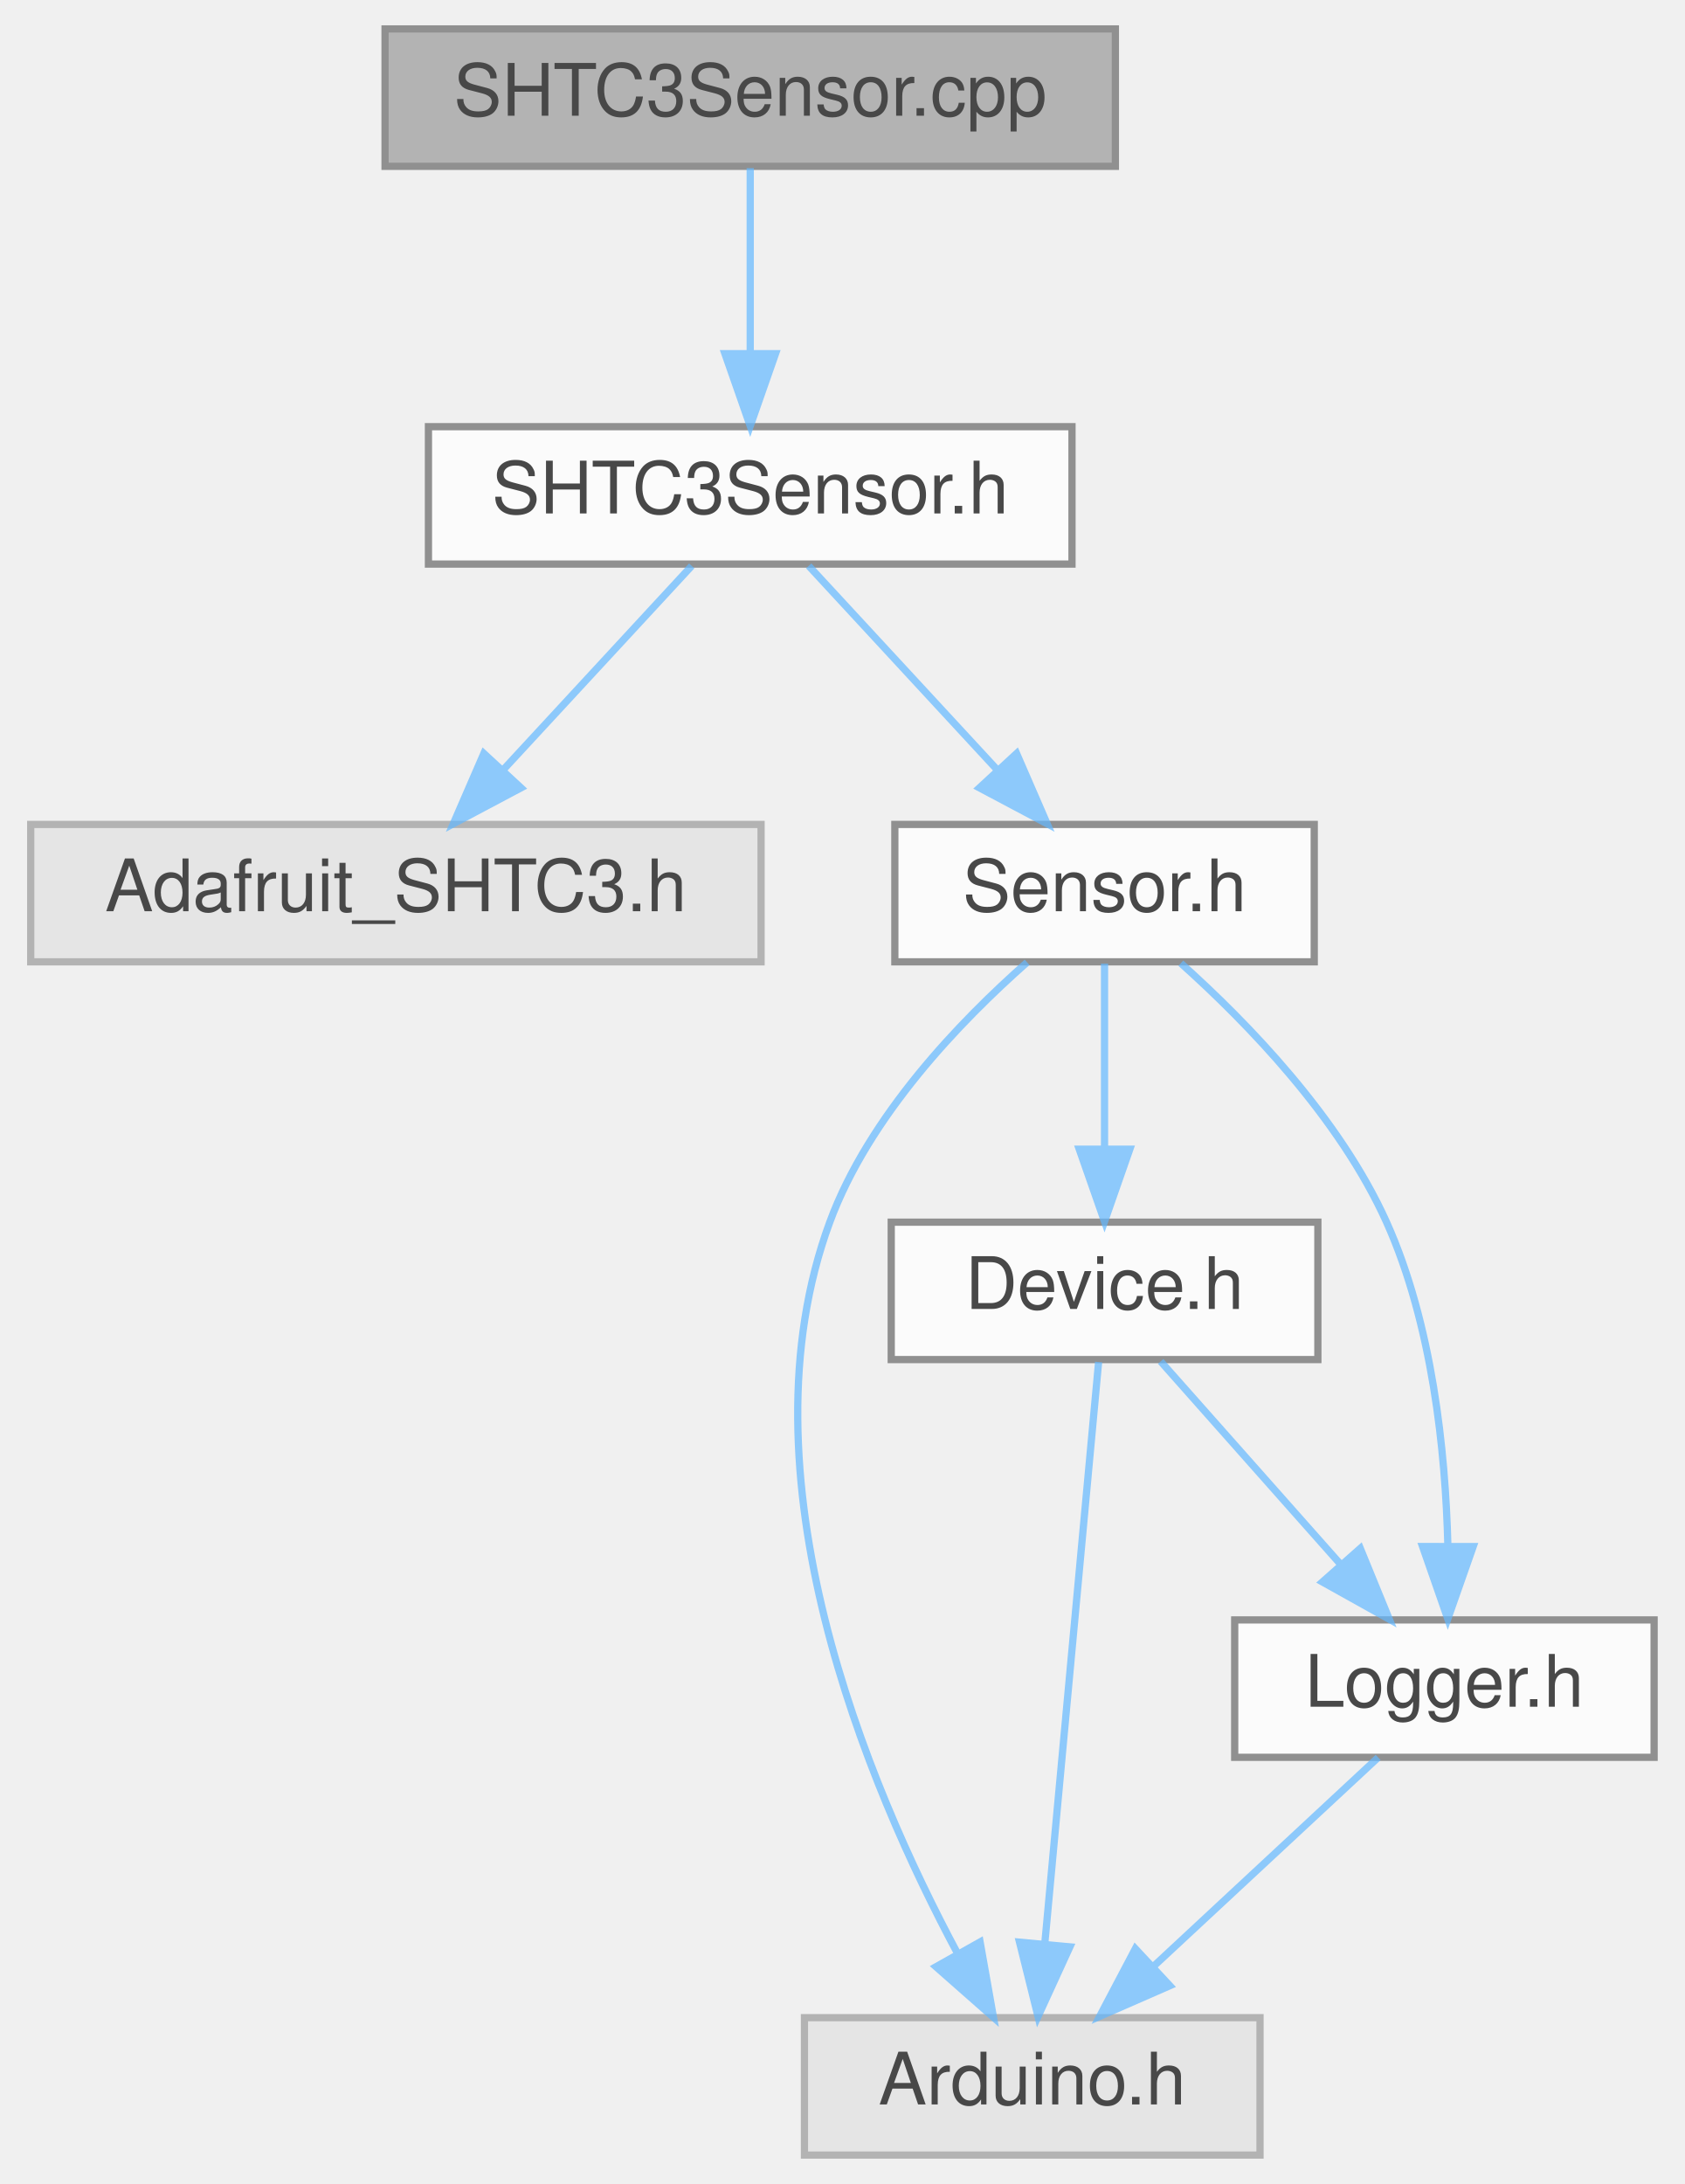
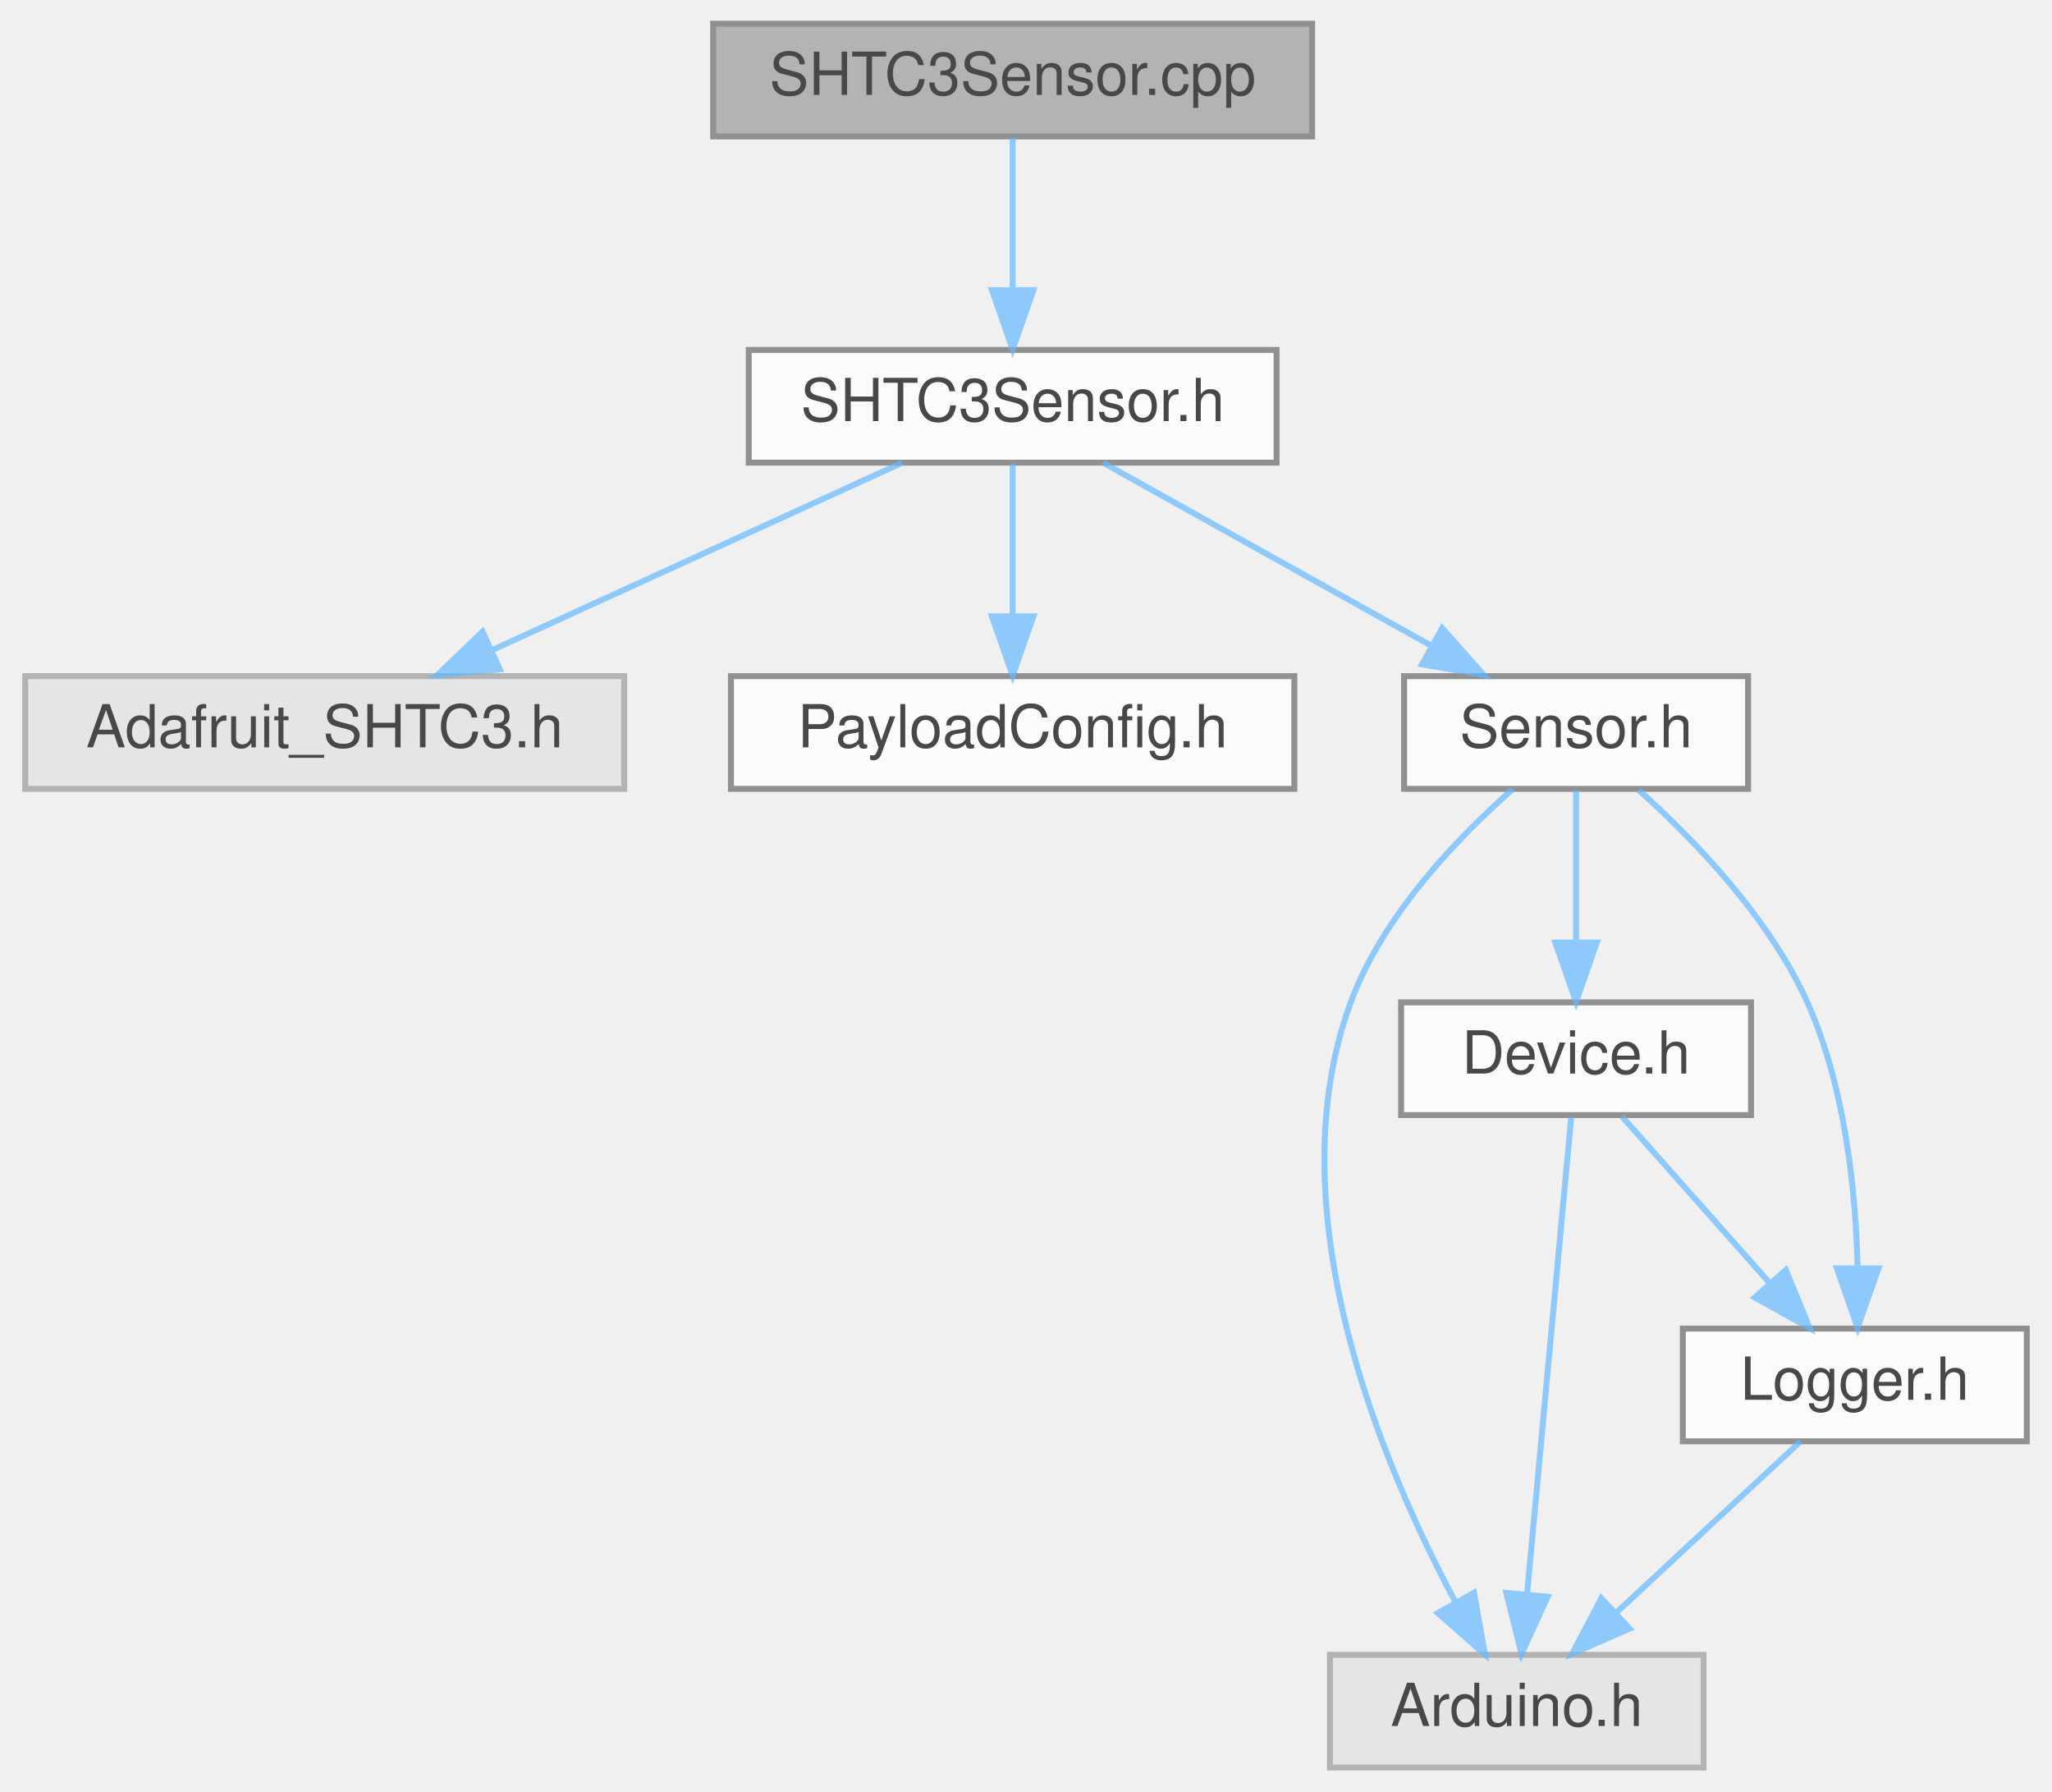
- <svg xmlns="http://www.w3.org/2000/svg" xmlns:xlink="http://www.w3.org/1999/xlink" width="233pt" height="302pt" viewBox="0.00 0.00 232.50 302.00">
+ <svg xmlns="http://www.w3.org/2000/svg" xmlns:xlink="http://www.w3.org/1999/xlink" width="346pt" height="302pt" viewBox="0.00 0.00 345.50 302.00">
  <svg id="main" version="1.1" xml:space="preserve">
    <style type="text/css">
.node, .edge {opacity: 0.7;}
.node.selected, .edge.selected {opacity: 1;}
.edge:hover path { stroke: red; }
.edge:hover polygon { stroke: red; fill: red; }
</style>
    <svg id="graph" class="graph">
      <g id="graph0" class="graph" transform="scale(1 1) rotate(0) translate(4 298)">
        <g id="Node000001" class="node">
          <g id="a_Node000001">
            <a xlink:title=" ">
-               <polygon fill="#999999" stroke="#666666" points="150,-294 49,-294 49,-275 150,-275 150,-294" />
-               <text text-anchor="middle" x="99.5" y="-282" font-family="Helvetica,sans-Serif" font-size="10.00">SHTC3Sensor.cpp</text>
+               <polygon fill="#999999" stroke="#666666" points="217,-294 116,-294 116,-275 217,-275 217,-294" />
+               <text text-anchor="middle" x="166.5" y="-282" font-family="Helvetica,sans-Serif" font-size="10.00">SHTC3Sensor.cpp</text>
            </a>
          </g>
        </g>
        <g id="Node000002" class="node">
          <g id="a_Node000002">
            <a xlink:href="SHTC3Sensor_8h.html" target="_top" xlink:title=" ">
-               <polygon fill="white" stroke="#666666" points="144,-239 55,-239 55,-220 144,-220 144,-239" />
-               <text text-anchor="middle" x="99.5" y="-227" font-family="Helvetica,sans-Serif" font-size="10.00">SHTC3Sensor.h</text>
+               <polygon fill="white" stroke="#666666" points="211,-239 122,-239 122,-220 211,-220 211,-239" />
+               <text text-anchor="middle" x="166.5" y="-227" font-family="Helvetica,sans-Serif" font-size="10.00">SHTC3Sensor.h</text>
            </a>
          </g>
        </g>
        <g id="edge1_Node000001_Node000002" class="edge">
          <g id="a_edge1_Node000001_Node000002">
            <a xlink:title=" ">
-               <path fill="none" stroke="#63b8ff" d="M99.5,-274.75C99.5,-267.8 99.5,-257.85 99.5,-249.13" />
-               <polygon fill="#63b8ff" stroke="#63b8ff" points="103,-249.09 99.5,-239.09 96,-249.09 103,-249.09" />
+               <path fill="none" stroke="#63b8ff" d="M166.5,-274.75C166.5,-267.8 166.5,-257.85 166.5,-249.13" />
+               <polygon fill="#63b8ff" stroke="#63b8ff" points="170,-249.09 166.5,-239.09 163,-249.09 170,-249.09" />
            </a>
          </g>
        </g>
        <g id="Node000003" class="node">
          <g id="a_Node000003">
            <a xlink:title=" ">
              <polygon fill="#e0e0e0" stroke="#999999" points="101,-184 0,-184 0,-165 101,-165 101,-184" />
              <text text-anchor="middle" x="50.5" y="-172" font-family="Helvetica,sans-Serif" font-size="10.00">Adafruit_SHTC3.h</text>
            </a>
          </g>
        </g>
        <g id="edge2_Node000002_Node000003" class="edge">
          <g id="a_edge2_Node000002_Node000003">
            <a xlink:title=" ">
-               <path fill="none" stroke="#63b8ff" d="M91.41,-219.75C84.34,-212.11 73.91,-200.82 65.35,-191.56" />
-               <polygon fill="#63b8ff" stroke="#63b8ff" points="67.8,-189.06 58.44,-184.09 62.66,-193.81 67.8,-189.06" />
+               <path fill="none" stroke="#63b8ff" d="M147.86,-219.98C129.2,-211.46 100.25,-198.23 78.76,-188.41" />
+               <polygon fill="#63b8ff" stroke="#63b8ff" points="80.03,-185.14 69.48,-184.17 77.12,-191.51 80.03,-185.14" />
            </a>
          </g>
        </g>
        <g id="Node000004" class="node">
          <g id="a_Node000004">
-             <a xlink:href="Sensor_8h.html" target="_top" xlink:title=" ">
-               <polygon fill="white" stroke="#666666" points="177.5,-184 119.5,-184 119.5,-165 177.5,-165 177.5,-184" />
-               <text text-anchor="middle" x="148.5" y="-172" font-family="Helvetica,sans-Serif" font-size="10.00">Sensor.h</text>
+             <a xlink:href="PayloadConfig_8h.html" target="_top" xlink:title="Central location for pinout and config defines.">
+               <polygon fill="white" stroke="#666666" points="214,-184 119,-184 119,-165 214,-165 214,-184" />
+               <text text-anchor="middle" x="166.5" y="-172" font-family="Helvetica,sans-Serif" font-size="10.00">PayloadConfig.h</text>
            </a>
          </g>
        </g>
        <g id="edge3_Node000002_Node000004" class="edge">
          <g id="a_edge3_Node000002_Node000004">
            <a xlink:title=" ">
-               <path fill="none" stroke="#63b8ff" d="M107.59,-219.75C114.66,-212.11 125.09,-200.82 133.65,-191.56" />
-               <polygon fill="#63b8ff" stroke="#63b8ff" points="136.34,-193.81 140.56,-184.09 131.2,-189.06 136.34,-193.81" />
+               <path fill="none" stroke="#63b8ff" d="M166.5,-219.75C166.5,-212.8 166.5,-202.85 166.5,-194.13" />
+               <polygon fill="#63b8ff" stroke="#63b8ff" points="170,-194.09 166.5,-184.09 163,-194.09 170,-194.09" />
            </a>
          </g>
        </g>
        <g id="Node000005" class="node">
          <g id="a_Node000005">
-             <a xlink:title=" ">
-               <polygon fill="#e0e0e0" stroke="#999999" points="170,-19 107,-19 107,0 170,0 170,-19" />
-               <text text-anchor="middle" x="138.5" y="-7" font-family="Helvetica,sans-Serif" font-size="10.00">Arduino.h</text>
+             <a xlink:href="Sensor_8h.html" target="_top" xlink:title=" ">
+               <polygon fill="white" stroke="#666666" points="290.5,-184 232.5,-184 232.5,-165 290.5,-165 290.5,-184" />
+               <text text-anchor="middle" x="261.5" y="-172" font-family="Helvetica,sans-Serif" font-size="10.00">Sensor.h</text>
            </a>
          </g>
        </g>
-         <g id="edge4_Node000004_Node000005" class="edge">
-           <g id="a_edge4_Node000004_Node000005">
+         <g id="edge4_Node000002_Node000005" class="edge">
+           <g id="a_edge4_Node000002_Node000005">
            <a xlink:title=" ">
-               <path fill="none" stroke="#63b8ff" d="M137.79,-164.93C128.57,-156.8 115.91,-143.68 110.5,-129 97.63,-94.12 115.66,-51.23 128.21,-27.81" />
-               <polygon fill="#63b8ff" stroke="#63b8ff" points="131.29,-29.47 133.14,-19.04 125.19,-26.04 131.29,-29.47" />
+               <path fill="none" stroke="#63b8ff" d="M181.76,-219.98C196.63,-211.69 219.48,-198.94 236.92,-189.22" />
+               <polygon fill="#63b8ff" stroke="#63b8ff" points="238.93,-192.1 245.96,-184.17 235.52,-185.99 238.93,-192.1" />
            </a>
          </g>
        </g>
        <g id="Node000006" class="node">
          <g id="a_Node000006">
-             <a xlink:href="Device_8h.html" target="_top" xlink:title=" ">
-               <polygon fill="white" stroke="#666666" points="178,-129 119,-129 119,-110 178,-110 178,-129" />
-               <text text-anchor="middle" x="148.5" y="-117" font-family="Helvetica,sans-Serif" font-size="10.00">Device.h</text>
+             <a xlink:title=" ">
+               <polygon fill="#e0e0e0" stroke="#999999" points="283,-19 220,-19 220,0 283,0 283,-19" />
+               <text text-anchor="middle" x="251.5" y="-7" font-family="Helvetica,sans-Serif" font-size="10.00">Arduino.h</text>
            </a>
          </g>
        </g>
-         <g id="edge5_Node000004_Node000006" class="edge">
-           <g id="a_edge5_Node000004_Node000006">
+         <g id="edge5_Node000005_Node000006" class="edge">
+           <g id="a_edge5_Node000005_Node000006">
            <a xlink:title=" ">
-               <path fill="none" stroke="#63b8ff" d="M148.5,-164.75C148.5,-157.8 148.5,-147.85 148.5,-139.13" />
-               <polygon fill="#63b8ff" stroke="#63b8ff" points="152,-139.09 148.5,-129.09 145,-139.09 152,-139.09" />
+               <path fill="none" stroke="#63b8ff" d="M250.79,-164.93C241.57,-156.8 228.91,-143.68 223.5,-129 210.63,-94.12 228.66,-51.23 241.21,-27.81" />
+               <polygon fill="#63b8ff" stroke="#63b8ff" points="244.29,-29.47 246.14,-19.04 238.19,-26.04 244.29,-29.47" />
            </a>
          </g>
        </g>
        <g id="Node000007" class="node">
          <g id="a_Node000007">
-             <a xlink:href="Logger_8h.html" target="_top" xlink:title=" ">
-               <polygon fill="white" stroke="#666666" points="224.5,-74 166.5,-74 166.5,-55 224.5,-55 224.5,-74" />
-               <text text-anchor="middle" x="195.5" y="-62" font-family="Helvetica,sans-Serif" font-size="10.00">Logger.h</text>
+             <a xlink:href="Device_8h.html" target="_top" xlink:title=" ">
+               <polygon fill="white" stroke="#666666" points="291,-129 232,-129 232,-110 291,-110 291,-129" />
+               <text text-anchor="middle" x="261.5" y="-117" font-family="Helvetica,sans-Serif" font-size="10.00">Device.h</text>
            </a>
          </g>
        </g>
-         <g id="edge9_Node000004_Node000007" class="edge">
-           <g id="a_edge9_Node000004_Node000007">
+         <g id="edge6_Node000005_Node000007" class="edge">
+           <g id="a_edge6_Node000005_Node000007">
            <a xlink:title=" ">
-               <path fill="none" stroke="#63b8ff" d="M159.05,-164.81C168.22,-156.6 181.01,-143.43 187.5,-129 193.84,-114.89 195.65,-97.35 195.98,-84.28" />
-               <polygon fill="#63b8ff" stroke="#63b8ff" points="199.48,-84.14 195.97,-74.14 192.48,-84.15 199.48,-84.14" />
+               <path fill="none" stroke="#63b8ff" d="M261.5,-164.75C261.5,-157.8 261.5,-147.85 261.5,-139.13" />
+               <polygon fill="#63b8ff" stroke="#63b8ff" points="265,-139.09 261.5,-129.09 258,-139.09 265,-139.09" />
            </a>
          </g>
        </g>
-         <g id="edge6_Node000006_Node000005" class="edge">
-           <g id="a_edge6_Node000006_Node000005">
-             <a xlink:title=" ">
-               <path fill="none" stroke="#63b8ff" d="M147.68,-109.66C146.06,-92.17 142.42,-52.8 140.24,-29.27" />
-               <polygon fill="#63b8ff" stroke="#63b8ff" points="143.71,-28.79 139.3,-19.16 136.74,-29.44 143.71,-28.79" />
+         <g id="Node000008" class="node">
+           <g id="a_Node000008">
+             <a xlink:href="Logger_8h.html" target="_top" xlink:title=" ">
+               <polygon fill="white" stroke="#666666" points="337.5,-74 279.5,-74 279.5,-55 337.5,-55 337.5,-74" />
+               <text text-anchor="middle" x="308.5" y="-62" font-family="Helvetica,sans-Serif" font-size="10.00">Logger.h</text>
            </a>
          </g>
        </g>
-         <g id="edge7_Node000006_Node000007" class="edge">
-           <g id="a_edge7_Node000006_Node000007">
+         <g id="edge10_Node000005_Node000008" class="edge">
+           <g id="a_edge10_Node000005_Node000008">
            <a xlink:title=" ">
-               <path fill="none" stroke="#63b8ff" d="M156.26,-109.75C162.97,-102.18 172.84,-91.05 181.01,-81.84" />
-               <polygon fill="#63b8ff" stroke="#63b8ff" points="183.87,-83.89 187.88,-74.09 178.63,-79.25 183.87,-83.89" />
+               <path fill="none" stroke="#63b8ff" d="M272.05,-164.81C281.22,-156.6 294.01,-143.43 300.5,-129 306.84,-114.89 308.65,-97.35 308.98,-84.28" />
+               <polygon fill="#63b8ff" stroke="#63b8ff" points="312.48,-84.14 308.97,-74.14 305.48,-84.15 312.48,-84.14" />
            </a>
          </g>
        </g>
-         <g id="edge8_Node000007_Node000005" class="edge">
-           <g id="a_edge8_Node000007_Node000005">
+         <g id="edge7_Node000007_Node000006" class="edge">
+           <g id="a_edge7_Node000007_Node000006">
            <a xlink:title=" ">
-               <path fill="none" stroke="#63b8ff" d="M186.34,-54.98C178,-47.23 165.47,-35.58 155.32,-26.14" />
-               <polygon fill="#63b8ff" stroke="#63b8ff" points="157.53,-23.42 147.82,-19.17 152.76,-28.54 157.53,-23.42" />
+               <path fill="none" stroke="#63b8ff" d="M260.68,-109.66C259.06,-92.17 255.42,-52.8 253.24,-29.27" />
+               <polygon fill="#63b8ff" stroke="#63b8ff" points="256.71,-28.79 252.3,-19.16 249.74,-29.44 256.71,-28.79" />
+             </a>
+           </g>
+         </g>
+         <g id="edge8_Node000007_Node000008" class="edge">
+           <g id="a_edge8_Node000007_Node000008">
+             <a xlink:title=" ">
+               <path fill="none" stroke="#63b8ff" d="M269.26,-109.75C275.97,-102.18 285.84,-91.05 294.01,-81.84" />
+               <polygon fill="#63b8ff" stroke="#63b8ff" points="296.87,-83.89 300.88,-74.09 291.63,-79.25 296.87,-83.89" />
+             </a>
+           </g>
+         </g>
+         <g id="edge9_Node000008_Node000006" class="edge">
+           <g id="a_edge9_Node000008_Node000006">
+             <a xlink:title=" ">
+               <path fill="none" stroke="#63b8ff" d="M299.34,-54.98C291,-47.23 278.47,-35.58 268.32,-26.14" />
+               <polygon fill="#63b8ff" stroke="#63b8ff" points="270.53,-23.42 260.82,-19.17 265.76,-28.54 270.53,-23.42" />
            </a>
          </g>
        </g>
      </g>
    </svg>
  </svg>
  <style type="text/css">

[data-mouse-over-selected='false'] { opacity: 0.7; }
[data-mouse-over-selected='true']  { opacity: 1.0; }

</style>
</svg>
